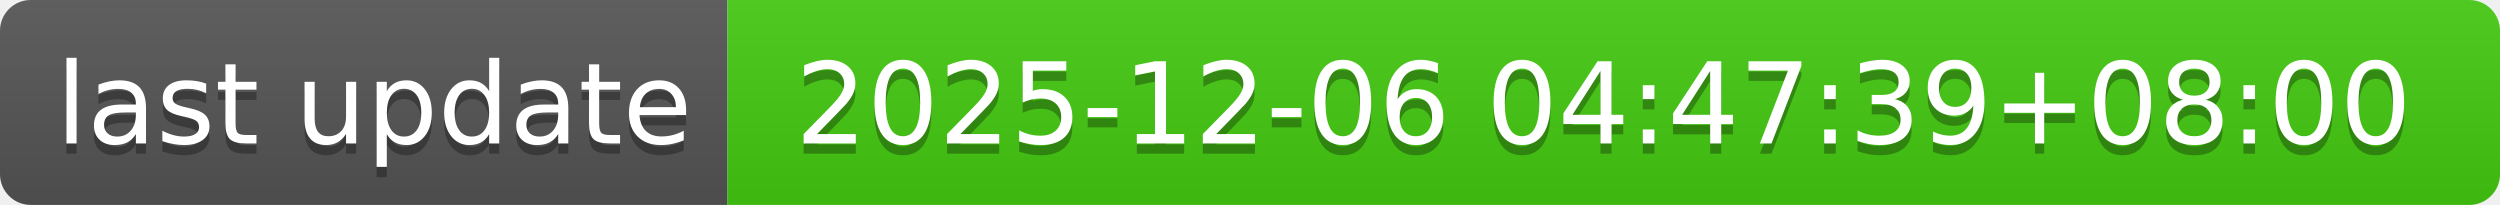
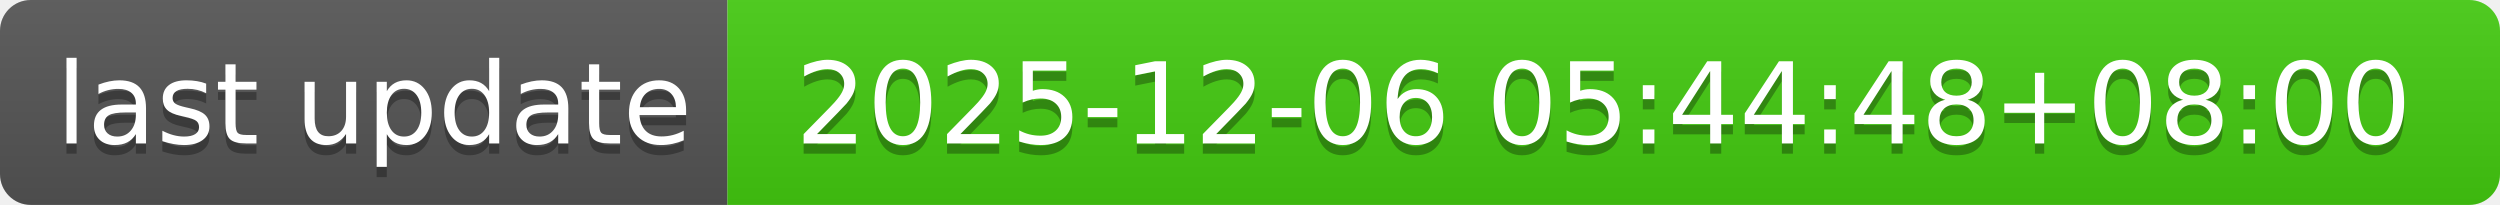
- <svg xmlns="http://www.w3.org/2000/svg" width="244" height="20" role="img" aria-label="last update: 2025-12-06 04:47:39+08:00">
+ <svg xmlns="http://www.w3.org/2000/svg" width="244" height="20" role="img" aria-label="last update: 2025-12-06 05:44:48+08:00">
  <linearGradient id="s" x2="0" y2="100%">
    <stop offset="0" stop-color="#bbb" stop-opacity=".1" />
    <stop offset="1" stop-opacity=".1" />
  </linearGradient>
  <clipPath id="r">
    <rect width="244" height="20" rx="3" fill="#fff" />
  </clipPath>
  <g clip-path="url(#r)">
    <rect width="71" height="20" fill="#555" />
    <rect x="71" width="173" height="20" fill="#4c1" />
    <rect width="244" height="20" fill="url(#s)" />
  </g>
  <g fill="#fff" text-anchor="middle" font-family="Verdana,Geneva,DejaVu Sans,sans-serif" text-rendering="geometricPrecision" font-size="110">
    <text aria-hidden="true" x="365" y="150" fill="#010101" fill-opacity=".3" transform="scale(.1)" textLength="610">last update</text>
    <text x="365" y="140" transform="scale(.1)" fill="#fff" textLength="610">last update</text>
-     <text aria-hidden="true" x="1565" y="150" fill="#010101" fill-opacity=".3" transform="scale(.1)" textLength="1630">2025-12-06 04:47:39+08:00</text>
-     <text x="1565" y="140" transform="scale(.1)" fill="#fff" textLength="1630">2025-12-06 04:47:39+08:00</text>
+     <text aria-hidden="true" x="1565" y="150" fill="#010101" fill-opacity=".3" transform="scale(.1)" textLength="1630">2025-12-06 05:44:48+08:00</text>
+     <text x="1565" y="140" transform="scale(.1)" fill="#fff" textLength="1630">2025-12-06 05:44:48+08:00</text>
  </g>
</svg>
